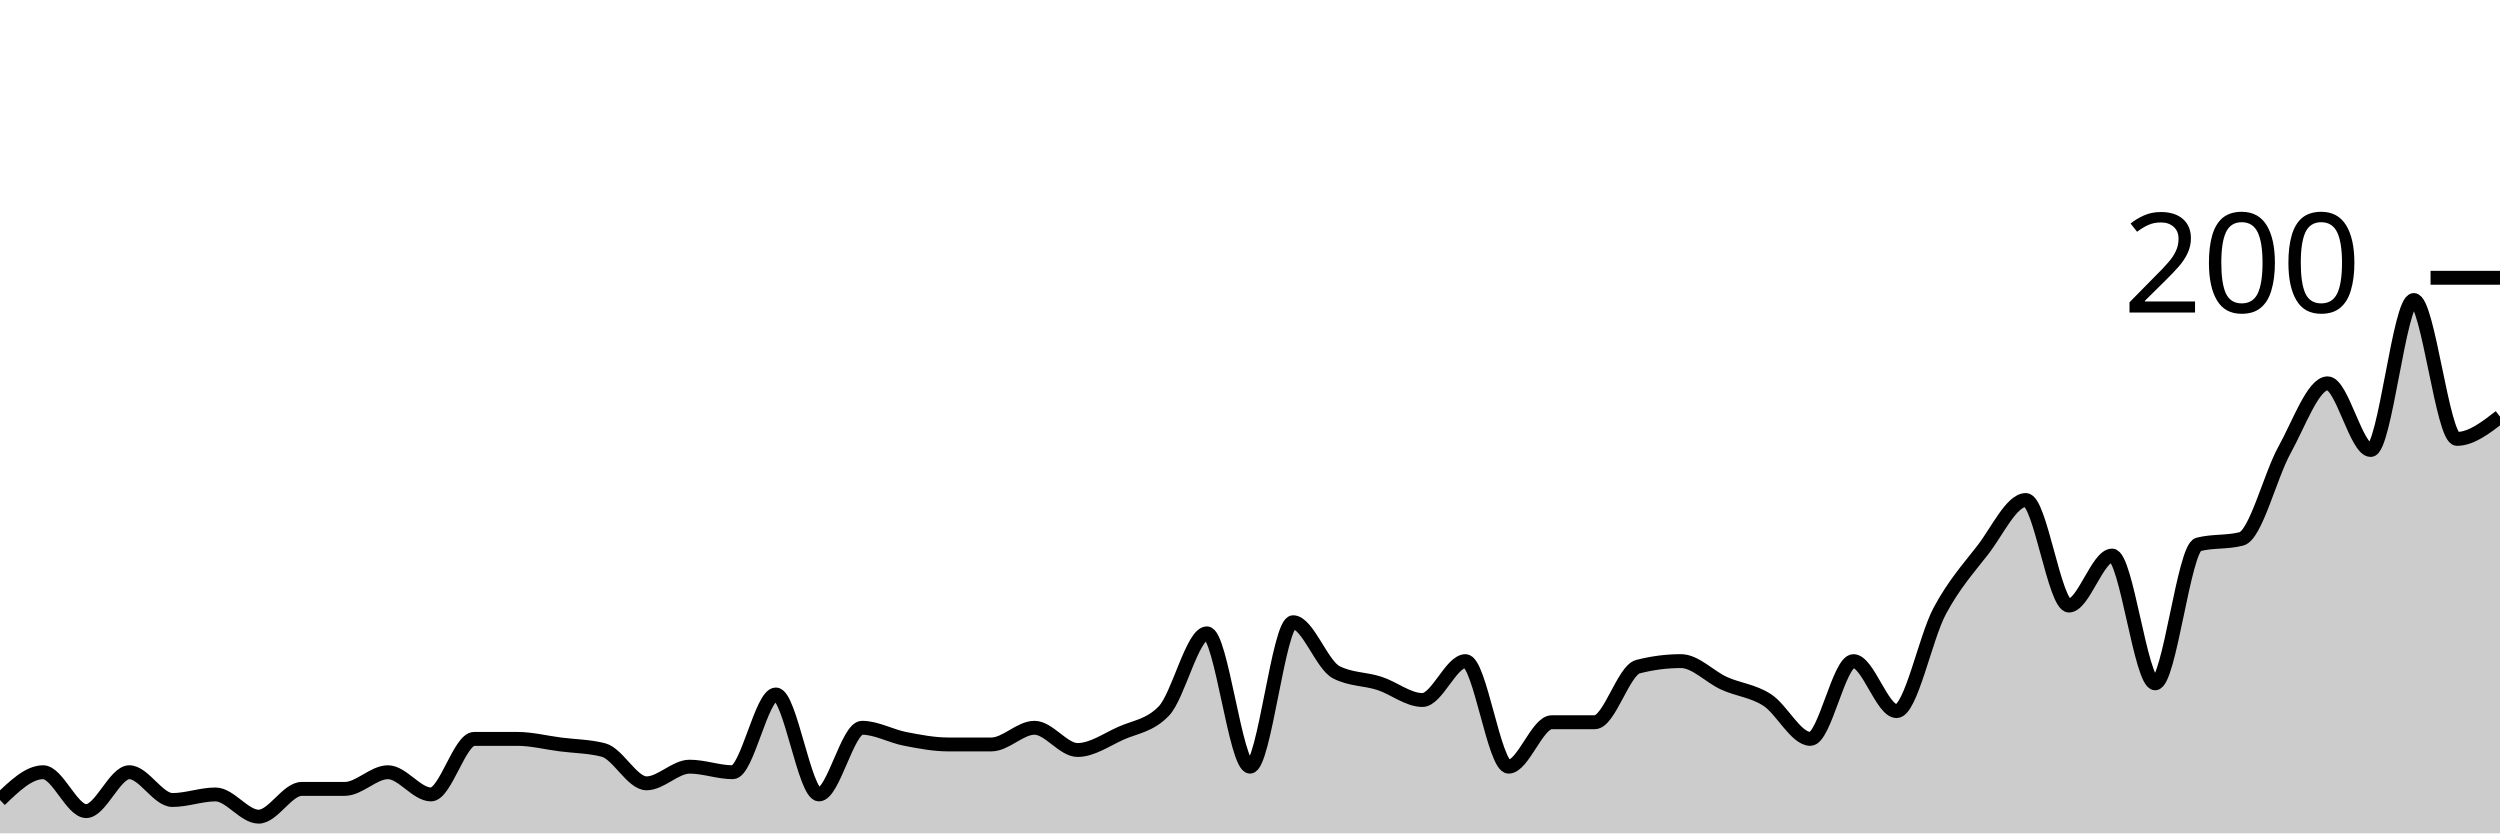
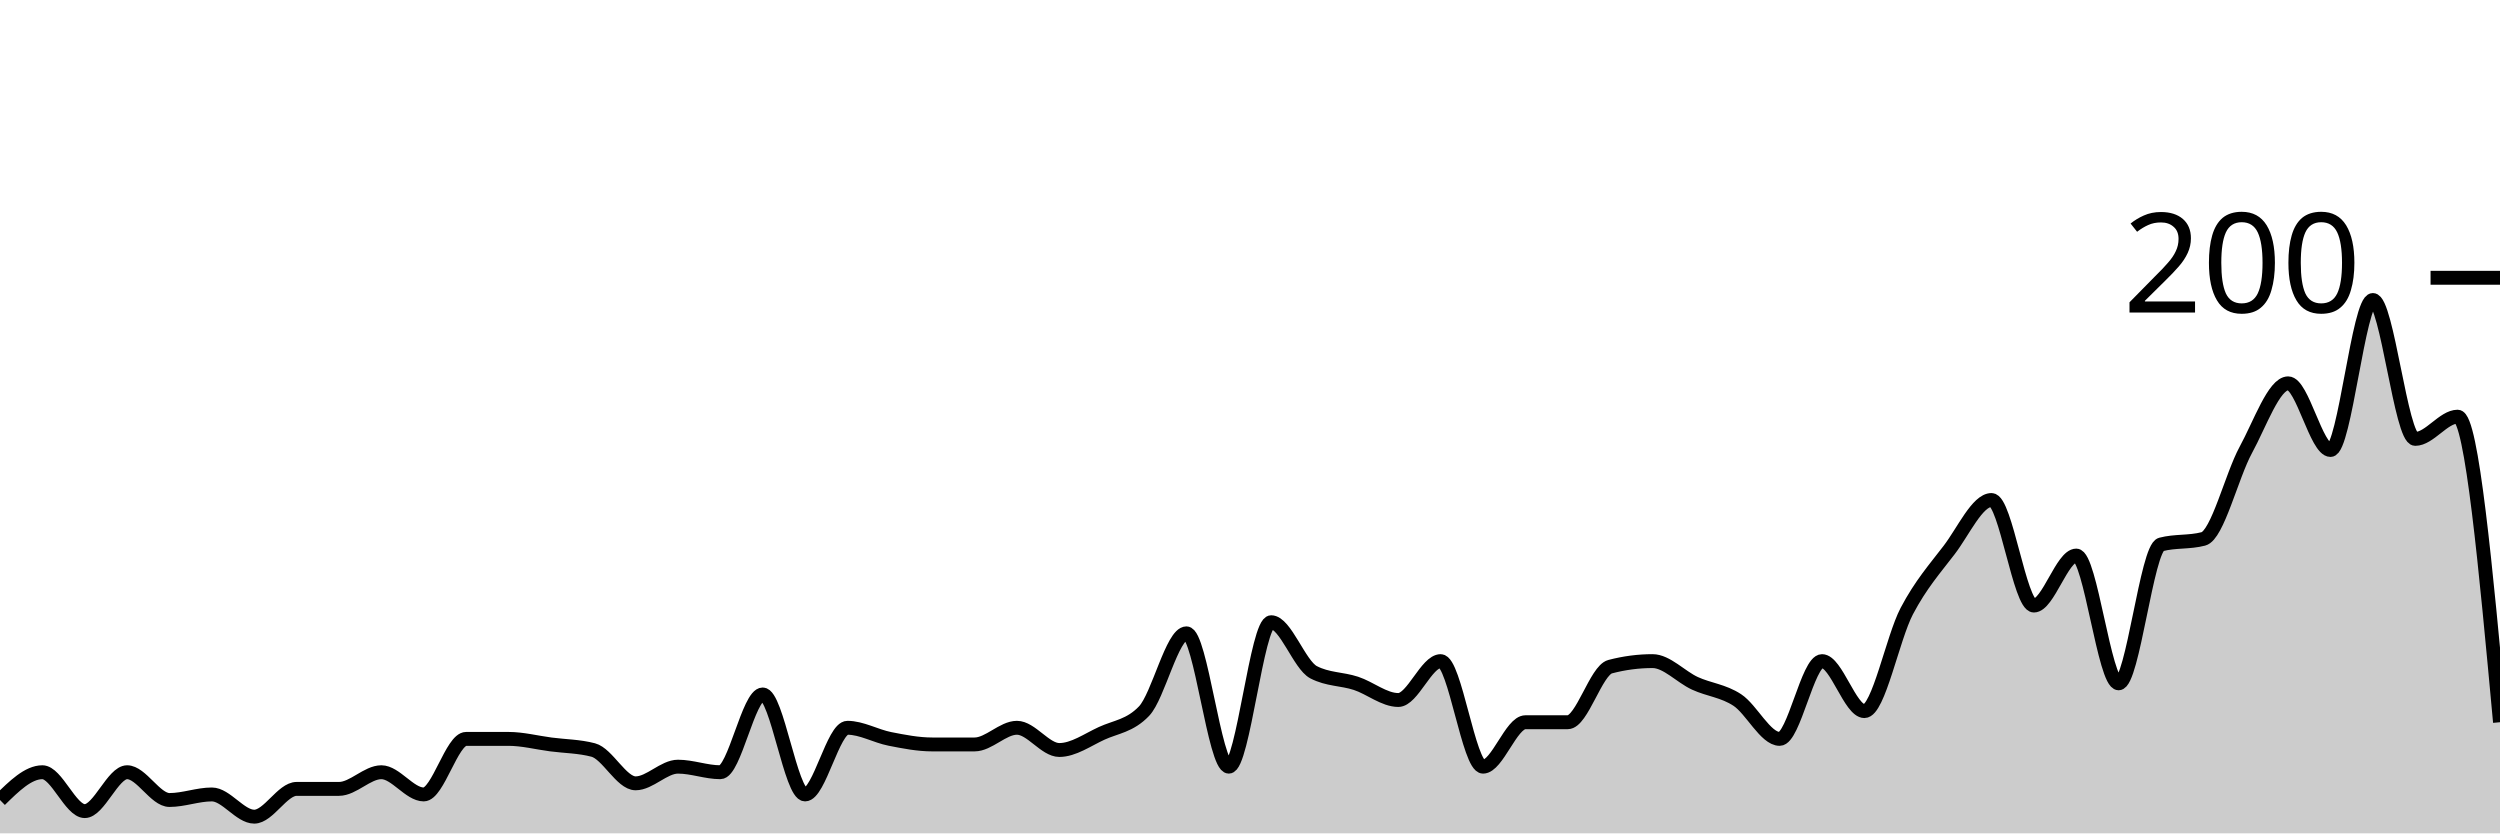
<svg xmlns="http://www.w3.org/2000/svg" viewBox="0 0 180 60">
  <g transform="translate(0,20)">
-     <path class="area" fill="rgba(0, 0, 0, 0.2)" d="M0,37.6C1.034,36.6,2.069,35.6,3.103,35.6C4.138,35.6,5.172,38.4,6.207,38.4C7.241,38.4,8.276,35.6,9.31,35.6C10.345,35.6,11.379,37.6,12.414,37.6C13.448,37.6,14.483,37.2,15.517,37.2C16.552,37.2,17.586,38.8,18.621,38.8C19.655,38.8,20.69,36.8,21.724,36.8C22.759,36.8,23.793,36.8,24.828,36.8C25.862,36.8,26.897,35.6,27.931,35.6C28.966,35.6,30,37.2,31.034,37.2C32.069,37.2,33.103,33.2,34.138,33.2C35.172,33.2,36.207,33.2,37.241,33.2C38.276,33.2,39.31,33.467,40.345,33.6C41.379,33.733,42.414,33.733,43.448,34C44.483,34.267,45.517,36.4,46.552,36.4C47.586,36.4,48.621,35.2,49.655,35.2C50.69,35.2,51.724,35.6,52.759,35.6C53.793,35.6,54.828,30,55.862,30C56.897,30,57.931,37.2,58.966,37.2C60,37.2,61.034,32.4,62.069,32.4C63.103,32.4,64.138,33,65.172,33.2C66.207,33.4,67.241,33.6,68.276,33.6C69.31,33.6,70.345,33.6,71.379,33.6C72.414,33.6,73.448,32.4,74.483,32.4C75.517,32.4,76.552,34,77.586,34C78.621,34,79.655,33.267,80.69,32.8C81.724,32.333,82.759,32.267,83.793,31.2C84.828,30.133,85.862,25.6,86.897,25.6C87.931,25.6,88.966,35.2,90,35.2C91.034,35.2,92.069,24.8,93.103,24.8C94.138,24.8,95.172,27.867,96.207,28.4C97.241,28.933,98.276,28.867,99.31,29.2C100.345,29.533,101.379,30.4,102.414,30.4C103.448,30.4,104.483,27.6,105.517,27.6C106.552,27.6,107.586,35.2,108.621,35.2C109.655,35.2,110.69,32,111.724,32C112.759,32,113.793,32,114.828,32C115.862,32,116.897,28.267,117.931,28C118.966,27.733,120,27.6,121.034,27.6C122.069,27.6,123.103,28.733,124.138,29.2C125.172,29.667,126.207,29.733,127.241,30.4C128.276,31.067,129.31,33.2,130.345,33.2C131.379,33.2,132.414,27.6,133.448,27.6C134.483,27.6,135.517,31.2,136.552,31.2C137.586,31.2,138.621,25.933,139.655,24C140.69,22.067,141.724,20.933,142.759,19.6C143.793,18.267,144.828,16,145.862,16C146.897,16,147.931,23.6,148.966,23.6C150,23.6,151.034,20,152.069,20C153.103,20,154.138,29.2,155.172,29.2C156.207,29.2,157.241,19.467,158.276,19.2C159.31,18.933,160.345,19.067,161.379,18.8C162.414,18.533,163.448,14.267,164.483,12.4C165.517,10.533,166.552,7.6,167.586,7.6C168.621,7.6,169.655,12.4,170.69,12.4C171.724,12.4,172.759,1.6,173.793,1.6C174.828,1.6,175.862,11.6,176.897,11.6C177.931,11.6,178.966,10.8,180,10L180,40C178.966,40,177.931,40,176.897,40C175.862,40,174.828,40,173.793,40C172.759,40,171.724,40,170.69,40C169.655,40,168.621,40,167.586,40C166.552,40,165.517,40,164.483,40C163.448,40,162.414,40,161.379,40C160.345,40,159.31,40,158.276,40C157.241,40,156.207,40,155.172,40C154.138,40,153.103,40,152.069,40C151.034,40,150,40,148.966,40C147.931,40,146.897,40,145.862,40C144.828,40,143.793,40,142.759,40C141.724,40,140.69,40,139.655,40C138.621,40,137.586,40,136.552,40C135.517,40,134.483,40,133.448,40C132.414,40,131.379,40,130.345,40C129.31,40,128.276,40,127.241,40C126.207,40,125.172,40,124.138,40C123.103,40,122.069,40,121.034,40C120,40,118.966,40,117.931,40C116.897,40,115.862,40,114.828,40C113.793,40,112.759,40,111.724,40C110.69,40,109.655,40,108.621,40C107.586,40,106.552,40,105.517,40C104.483,40,103.448,40,102.414,40C101.379,40,100.345,40,99.31,40C98.276,40,97.241,40,96.207,40C95.172,40,94.138,40,93.103,40C92.069,40,91.034,40,90,40C88.966,40,87.931,40,86.897,40C85.862,40,84.828,40,83.793,40C82.759,40,81.724,40,80.69,40C79.655,40,78.621,40,77.586,40C76.552,40,75.517,40,74.483,40C73.448,40,72.414,40,71.379,40C70.345,40,69.31,40,68.276,40C67.241,40,66.207,40,65.172,40C64.138,40,63.103,40,62.069,40C61.034,40,60,40,58.966,40C57.931,40,56.897,40,55.862,40C54.828,40,53.793,40,52.759,40C51.724,40,50.69,40,49.655,40C48.621,40,47.586,40,46.552,40C45.517,40,44.483,40,43.448,40C42.414,40,41.379,40,40.345,40C39.31,40,38.276,40,37.241,40C36.207,40,35.172,40,34.138,40C33.103,40,32.069,40,31.034,40C30,40,28.966,40,27.931,40C26.897,40,25.862,40,24.828,40C23.793,40,22.759,40,21.724,40C20.69,40,19.655,40,18.621,40C17.586,40,16.552,40,15.517,40C14.483,40,13.448,40,12.414,40C11.379,40,10.345,40,9.31,40C8.276,40,7.241,40,6.207,40C5.172,40,4.138,40,3.103,40C2.069,40,1.034,40,0,40Z" />
-     <path class="line" stroke="black" fill="none" d="M0,37.6C1.034,36.6,2.069,35.6,3.103,35.6C4.138,35.6,5.172,38.4,6.207,38.4C7.241,38.4,8.276,35.6,9.31,35.6C10.345,35.6,11.379,37.6,12.414,37.6C13.448,37.6,14.483,37.2,15.517,37.2C16.552,37.2,17.586,38.8,18.621,38.8C19.655,38.8,20.69,36.8,21.724,36.8C22.759,36.8,23.793,36.8,24.828,36.8C25.862,36.8,26.897,35.6,27.931,35.6C28.966,35.6,30,37.2,31.034,37.2C32.069,37.2,33.103,33.2,34.138,33.2C35.172,33.2,36.207,33.2,37.241,33.2C38.276,33.2,39.31,33.467,40.345,33.6C41.379,33.733,42.414,33.733,43.448,34C44.483,34.267,45.517,36.4,46.552,36.4C47.586,36.4,48.621,35.2,49.655,35.2C50.69,35.2,51.724,35.6,52.759,35.6C53.793,35.6,54.828,30,55.862,30C56.897,30,57.931,37.2,58.966,37.2C60,37.2,61.034,32.4,62.069,32.4C63.103,32.4,64.138,33,65.172,33.2C66.207,33.4,67.241,33.6,68.276,33.6C69.31,33.6,70.345,33.6,71.379,33.6C72.414,33.6,73.448,32.4,74.483,32.4C75.517,32.4,76.552,34,77.586,34C78.621,34,79.655,33.267,80.69,32.8C81.724,32.333,82.759,32.267,83.793,31.2C84.828,30.133,85.862,25.6,86.897,25.6C87.931,25.6,88.966,35.2,90,35.2C91.034,35.2,92.069,24.8,93.103,24.8C94.138,24.8,95.172,27.867,96.207,28.4C97.241,28.933,98.276,28.867,99.31,29.2C100.345,29.533,101.379,30.4,102.414,30.4C103.448,30.4,104.483,27.6,105.517,27.6C106.552,27.6,107.586,35.2,108.621,35.2C109.655,35.2,110.69,32,111.724,32C112.759,32,113.793,32,114.828,32C115.862,32,116.897,28.267,117.931,28C118.966,27.733,120,27.6,121.034,27.6C122.069,27.6,123.103,28.733,124.138,29.2C125.172,29.667,126.207,29.733,127.241,30.4C128.276,31.067,129.31,33.2,130.345,33.2C131.379,33.2,132.414,27.6,133.448,27.6C134.483,27.6,135.517,31.2,136.552,31.2C137.586,31.2,138.621,25.933,139.655,24C140.69,22.067,141.724,20.933,142.759,19.6C143.793,18.267,144.828,16,145.862,16C146.897,16,147.931,23.6,148.966,23.6C150,23.6,151.034,20,152.069,20C153.103,20,154.138,29.2,155.172,29.2C156.207,29.2,157.241,19.467,158.276,19.2C159.31,18.933,160.345,19.067,161.379,18.8C162.414,18.533,163.448,14.267,164.483,12.4C165.517,10.533,166.552,7.6,167.586,7.6C168.621,7.6,169.655,12.4,170.69,12.4C171.724,12.4,172.759,1.6,173.793,1.6C174.828,1.6,175.862,11.6,176.897,11.6C177.931,11.6,178.966,10.8,180,10" />
+     <path class="area" fill="rgba(0, 0, 0, 0.2)" d="M0,37.6C1.017,36.6,2.034,35.6,3.051,35.6C4.068,35.6,5.085,38.4,6.102,38.4C7.119,38.4,8.136,35.6,9.153,35.6C10.169,35.6,11.186,37.6,12.203,37.6C13.22,37.6,14.237,37.2,15.254,37.2C16.271,37.2,17.288,38.8,18.305,38.8C19.322,38.8,20.339,36.8,21.356,36.8C22.373,36.8,23.39,36.8,24.407,36.8C25.424,36.8,26.441,35.6,27.458,35.6C28.475,35.6,29.492,37.2,30.508,37.2C31.525,37.2,32.542,33.2,33.559,33.2C34.576,33.2,35.593,33.2,36.61,33.2C37.627,33.2,38.644,33.467,39.661,33.6C40.678,33.733,41.695,33.733,42.712,34C43.729,34.267,44.746,36.4,45.763,36.4C46.78,36.4,47.797,35.2,48.814,35.2C49.831,35.2,50.847,35.6,51.864,35.6C52.881,35.6,53.898,30,54.915,30C55.932,30,56.949,37.2,57.966,37.2C58.983,37.2,60,32.4,61.017,32.4C62.034,32.4,63.051,33,64.068,33.2C65.085,33.4,66.102,33.6,67.119,33.6C68.136,33.6,69.153,33.6,70.169,33.6C71.186,33.6,72.203,32.4,73.22,32.4C74.237,32.4,75.254,34,76.271,34C77.288,34,78.305,33.267,79.322,32.8C80.339,32.333,81.356,32.267,82.373,31.2C83.39,30.133,84.407,25.6,85.424,25.6C86.441,25.6,87.458,35.2,88.475,35.2C89.492,35.2,90.508,24.8,91.525,24.8C92.542,24.8,93.559,27.867,94.576,28.4C95.593,28.933,96.61,28.867,97.627,29.2C98.644,29.533,99.661,30.4,100.678,30.4C101.695,30.4,102.712,27.6,103.729,27.6C104.746,27.6,105.763,35.2,106.78,35.2C107.797,35.2,108.814,32,109.831,32C110.847,32,111.864,32,112.881,32C113.898,32,114.915,28.267,115.932,28C116.949,27.733,117.966,27.6,118.983,27.6C120,27.6,121.017,28.733,122.034,29.2C123.051,29.667,124.068,29.733,125.085,30.4C126.102,31.067,127.119,33.2,128.136,33.2C129.153,33.2,130.169,27.6,131.186,27.6C132.203,27.6,133.22,31.2,134.237,31.2C135.254,31.2,136.271,25.933,137.288,24C138.305,22.067,139.322,20.933,140.339,19.6C141.356,18.267,142.373,16,143.39,16C144.407,16,145.424,23.6,146.441,23.6C147.458,23.6,148.475,20,149.492,20C150.508,20,151.525,29.2,152.542,29.2C153.559,29.2,154.576,19.467,155.593,19.2C156.61,18.933,157.627,19.067,158.644,18.8C159.661,18.533,160.678,14.267,161.695,12.4C162.712,10.533,163.729,7.6,164.746,7.6C165.763,7.6,166.78,12.4,167.797,12.4C168.814,12.4,169.831,1.6,170.847,1.6C171.864,1.6,172.881,11.6,173.898,11.6C174.915,11.6,175.932,10,176.949,10C177.966,10,178.983,21,180,32L180,40C178.983,40,177.966,40,176.949,40C175.932,40,174.915,40,173.898,40C172.881,40,171.864,40,170.847,40C169.831,40,168.814,40,167.797,40C166.78,40,165.763,40,164.746,40C163.729,40,162.712,40,161.695,40C160.678,40,159.661,40,158.644,40C157.627,40,156.61,40,155.593,40C154.576,40,153.559,40,152.542,40C151.525,40,150.508,40,149.492,40C148.475,40,147.458,40,146.441,40C145.424,40,144.407,40,143.39,40C142.373,40,141.356,40,140.339,40C139.322,40,138.305,40,137.288,40C136.271,40,135.254,40,134.237,40C133.22,40,132.203,40,131.186,40C130.169,40,129.153,40,128.136,40C127.119,40,126.102,40,125.085,40C124.068,40,123.051,40,122.034,40C121.017,40,120,40,118.983,40C117.966,40,116.949,40,115.932,40C114.915,40,113.898,40,112.881,40C111.864,40,110.847,40,109.831,40C108.814,40,107.797,40,106.78,40C105.763,40,104.746,40,103.729,40C102.712,40,101.695,40,100.678,40C99.661,40,98.644,40,97.627,40C96.61,40,95.593,40,94.576,40C93.559,40,92.542,40,91.525,40C90.508,40,89.492,40,88.475,40C87.458,40,86.441,40,85.424,40C84.407,40,83.39,40,82.373,40C81.356,40,80.339,40,79.322,40C78.305,40,77.288,40,76.271,40C75.254,40,74.237,40,73.22,40C72.203,40,71.186,40,70.169,40C69.153,40,68.136,40,67.119,40C66.102,40,65.085,40,64.068,40C63.051,40,62.034,40,61.017,40C60,40,58.983,40,57.966,40C56.949,40,55.932,40,54.915,40C53.898,40,52.881,40,51.864,40C50.847,40,49.831,40,48.814,40C47.797,40,46.78,40,45.763,40C44.746,40,43.729,40,42.712,40C41.695,40,40.678,40,39.661,40C38.644,40,37.627,40,36.61,40C35.593,40,34.576,40,33.559,40C32.542,40,31.525,40,30.508,40C29.492,40,28.475,40,27.458,40C26.441,40,25.424,40,24.407,40C23.39,40,22.373,40,21.356,40C20.339,40,19.322,40,18.305,40C17.288,40,16.271,40,15.254,40C14.237,40,13.22,40,12.203,40C11.186,40,10.169,40,9.153,40C8.136,40,7.119,40,6.102,40C5.085,40,4.068,40,3.051,40C2.034,40,1.017,40,0,40Z" />
+     <path class="line" stroke="black" fill="none" d="M0,37.6C1.017,36.6,2.034,35.6,3.051,35.6C4.068,35.6,5.085,38.4,6.102,38.4C7.119,38.4,8.136,35.6,9.153,35.6C10.169,35.6,11.186,37.6,12.203,37.6C13.22,37.6,14.237,37.2,15.254,37.2C16.271,37.2,17.288,38.8,18.305,38.8C19.322,38.8,20.339,36.8,21.356,36.8C22.373,36.8,23.39,36.8,24.407,36.8C25.424,36.8,26.441,35.6,27.458,35.6C28.475,35.6,29.492,37.2,30.508,37.2C31.525,37.2,32.542,33.2,33.559,33.2C34.576,33.2,35.593,33.2,36.61,33.2C37.627,33.2,38.644,33.467,39.661,33.6C40.678,33.733,41.695,33.733,42.712,34C43.729,34.267,44.746,36.4,45.763,36.4C46.78,36.4,47.797,35.2,48.814,35.2C49.831,35.2,50.847,35.6,51.864,35.6C52.881,35.6,53.898,30,54.915,30C55.932,30,56.949,37.2,57.966,37.2C58.983,37.2,60,32.4,61.017,32.4C62.034,32.4,63.051,33,64.068,33.2C65.085,33.4,66.102,33.6,67.119,33.6C68.136,33.6,69.153,33.6,70.169,33.6C71.186,33.6,72.203,32.4,73.22,32.4C74.237,32.4,75.254,34,76.271,34C77.288,34,78.305,33.267,79.322,32.8C80.339,32.333,81.356,32.267,82.373,31.2C83.39,30.133,84.407,25.6,85.424,25.6C86.441,25.6,87.458,35.2,88.475,35.2C89.492,35.2,90.508,24.8,91.525,24.8C92.542,24.8,93.559,27.867,94.576,28.4C95.593,28.933,96.61,28.867,97.627,29.2C98.644,29.533,99.661,30.4,100.678,30.4C101.695,30.4,102.712,27.6,103.729,27.6C104.746,27.6,105.763,35.2,106.78,35.2C107.797,35.2,108.814,32,109.831,32C110.847,32,111.864,32,112.881,32C113.898,32,114.915,28.267,115.932,28C116.949,27.733,117.966,27.6,118.983,27.6C120,27.6,121.017,28.733,122.034,29.2C123.051,29.667,124.068,29.733,125.085,30.4C126.102,31.067,127.119,33.2,128.136,33.2C129.153,33.2,130.169,27.6,131.186,27.6C132.203,27.6,133.22,31.2,134.237,31.2C135.254,31.2,136.271,25.933,137.288,24C138.305,22.067,139.322,20.933,140.339,19.6C141.356,18.267,142.373,16,143.39,16C144.407,16,145.424,23.6,146.441,23.6C147.458,23.6,148.475,20,149.492,20C150.508,20,151.525,29.2,152.542,29.2C153.559,29.2,154.576,19.467,155.593,19.2C156.61,18.933,157.627,19.067,158.644,18.8C159.661,18.533,160.678,14.267,161.695,12.4C162.712,10.533,163.729,7.6,164.746,7.6C165.763,7.6,166.78,12.4,167.797,12.4C168.814,12.4,169.831,1.6,170.847,1.6C171.864,1.6,172.881,11.6,173.898,11.6C174.915,11.6,175.932,10,176.949,10C177.966,10,178.983,21,180,32" />
    <path class="axis-ceiling" stroke-width="1" stroke="black" fill="none" d="M175,0L180,0" />
    <text class="axis-ceiling-label" font-family="sans-serif" text-anchor="end" font-size="10px" x="170" y="2.5">200</text>
  </g>
</svg>
